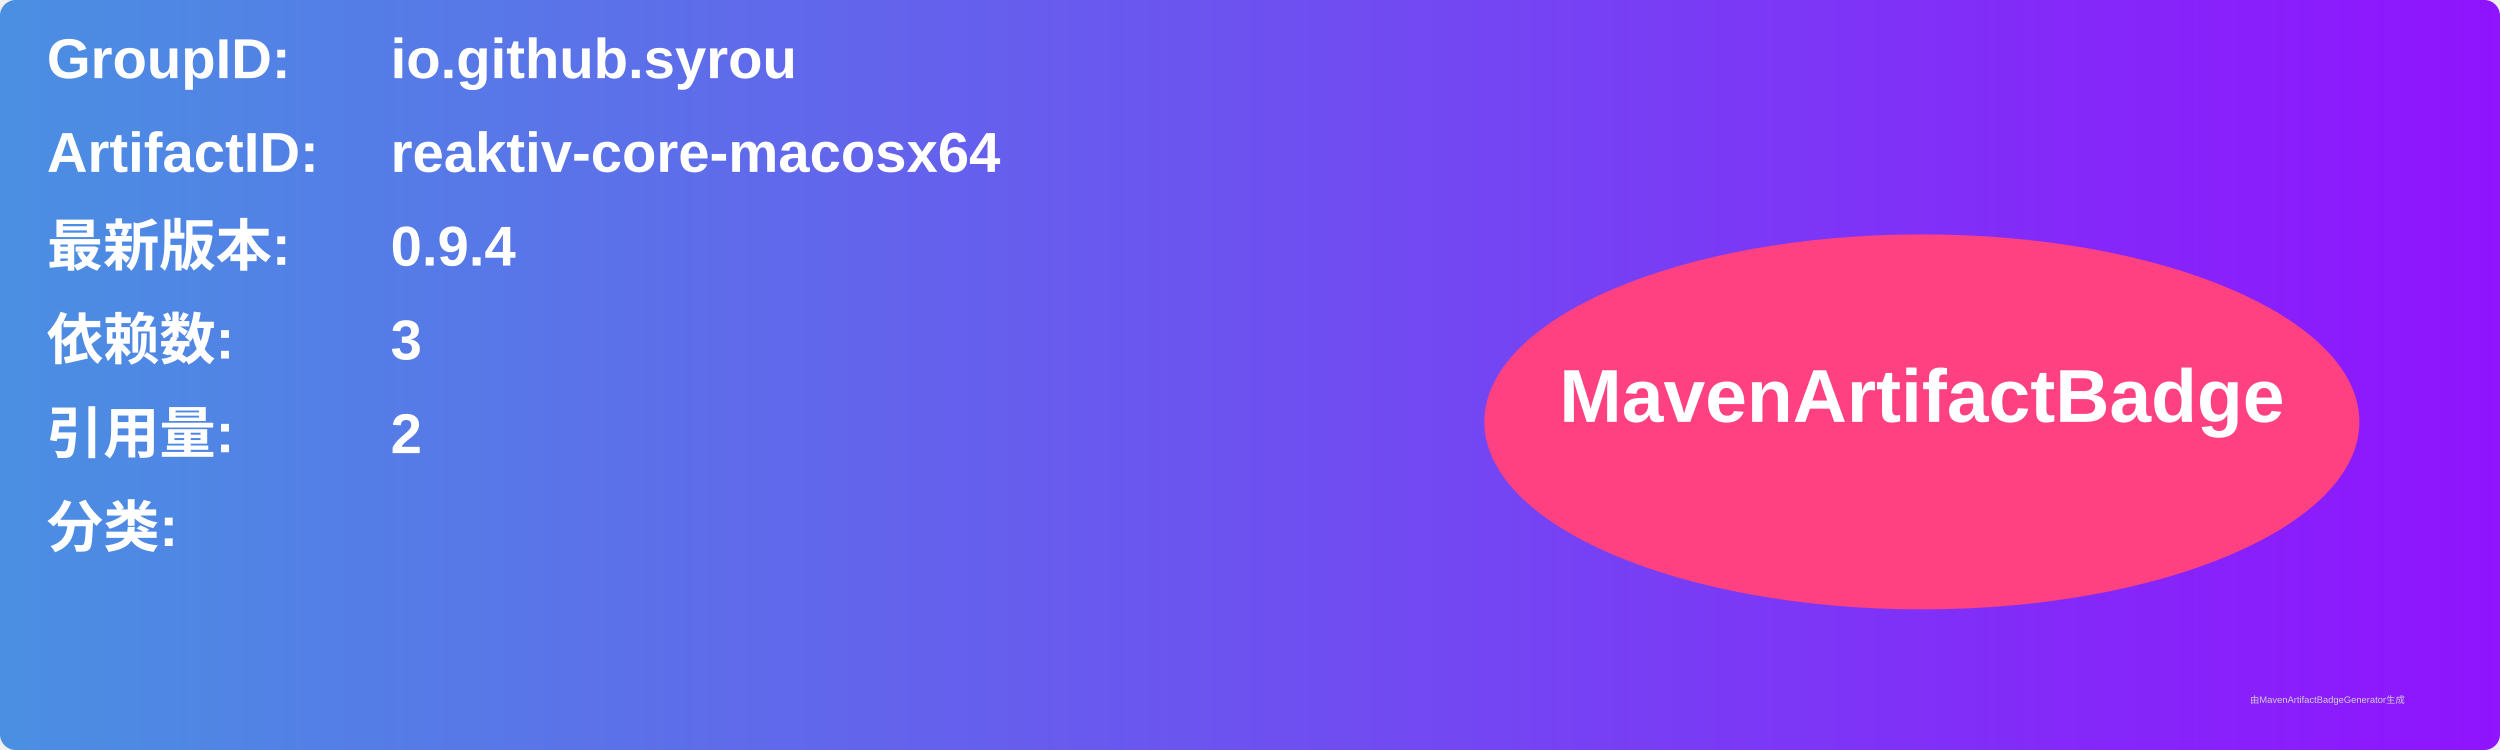
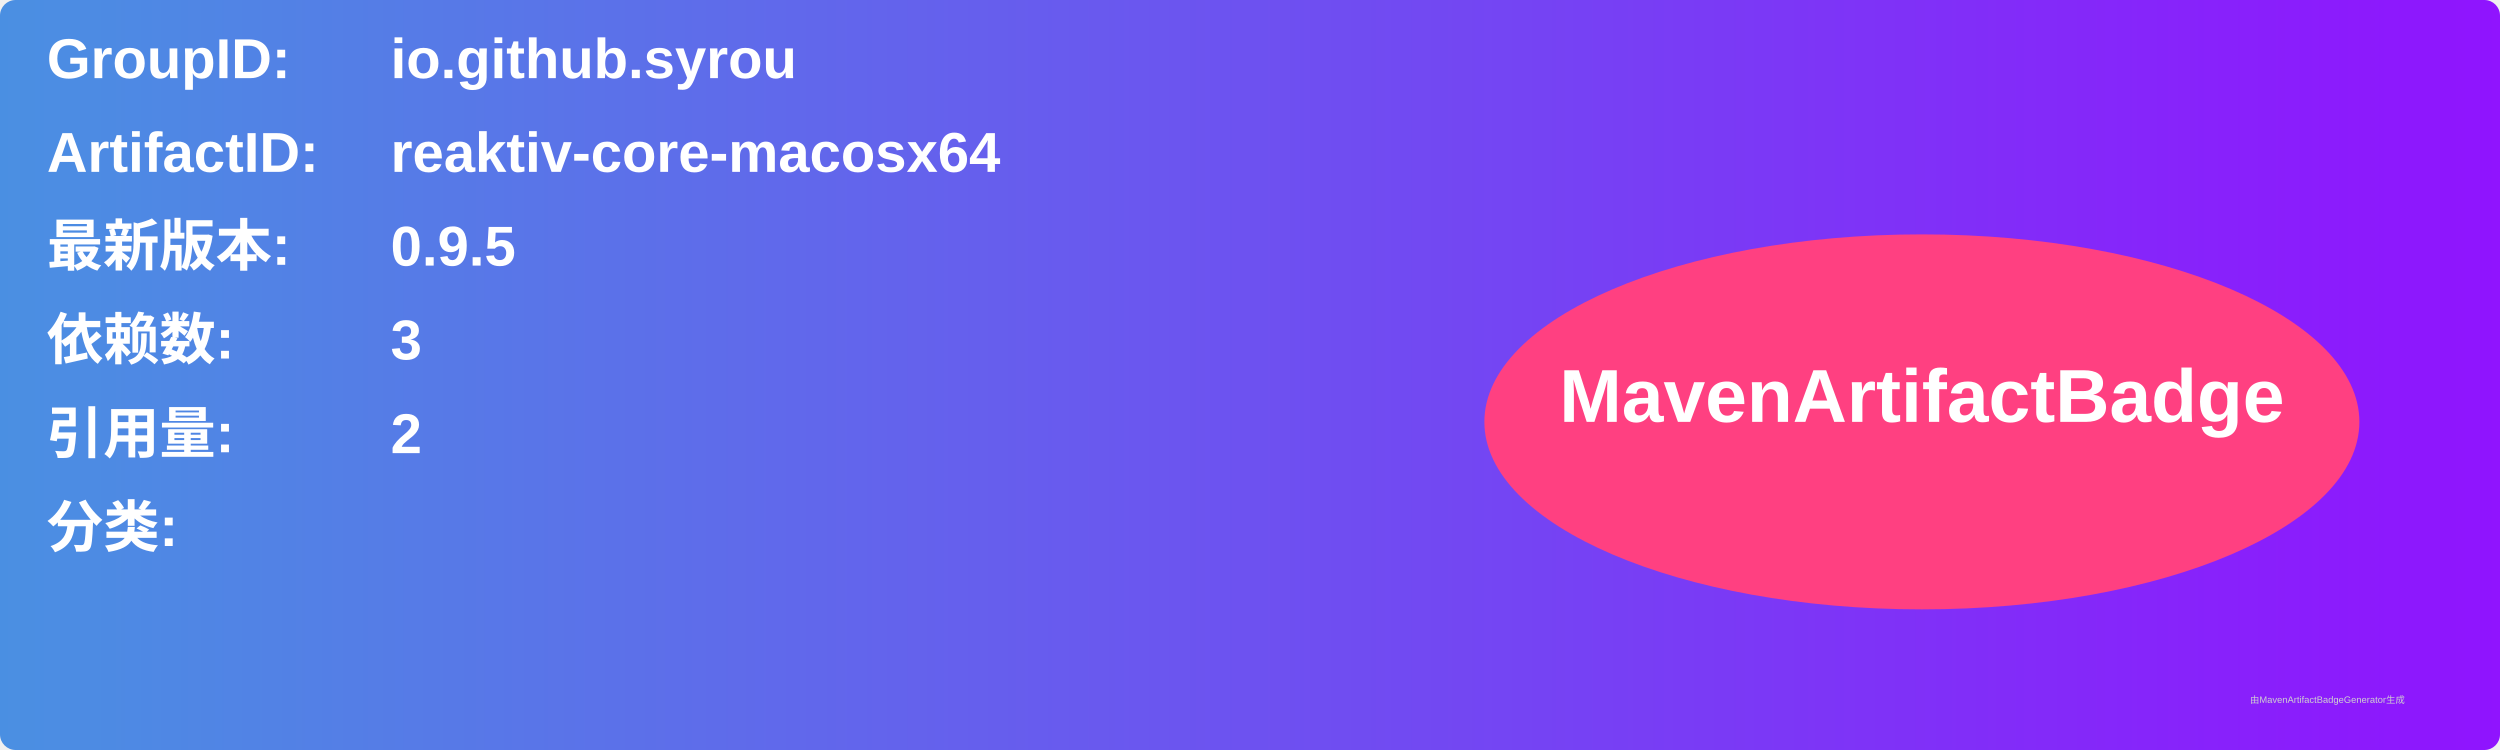
<svg xmlns="http://www.w3.org/2000/svg" width="800" height="240" viewBox="0 0 800 240">
  <linearGradient id="grad" x1="0%" y1="0%" x2="100%" y2="0%">
    <stop offset="0%" stop-color="#4a90e2" />
    <stop offset="100%" stop-color="#9013fe" />
  </linearGradient>
  <rect width="100%" height="100%" rx="5" ry="5" fill="url(#grad)" />
  <g transform="translate(15, 15)">
    <text x="0" y="10" font-family="Arial" font-size="18" fill="white" font-weight="bold" width="260">GroupID:</text>
    <text x="110" y="10" font-family="Arial" font-size="18" fill="white" font-weight="bold" width="460">io.github.syrou</text>
    <text x="0" y="40" font-family="Arial" font-size="18" fill="white" font-weight="bold" width="260">ArtifactID:</text>
    <text x="110" y="40" font-family="Arial" font-size="18" fill="white" font-weight="bold" width="460">reaktiv-core-macosx64</text>
    <text x="0" y="70" font-family="Arial" font-size="18" fill="white" font-weight="bold">最新版本:</text>
    <text x="110" y="70" font-family="Arial" font-size="18" fill="white" font-weight="bold">
-       <tspan font-weight="bold">0.9.4</tspan>
+       <tspan font-weight="bold">0.9.5</tspan>
    </text>
    <text x="0" y="100" font-family="Arial" font-size="18" fill="white" font-weight="bold">依赖数: </text>
    <text x="110" y="100" font-family="Arial" font-size="18" fill="white">
      <tspan font-weight="bold">3</tspan>
    </text>
    <text x="0" y="130" font-family="Arial" font-size="18" fill="white" font-weight="bold">引用量: </text>
    <text x="110" y="130" font-family="Arial" font-size="18" fill="white">
      <tspan font-weight="bold">2</tspan>
    </text>
    <text x="0" y="160" font-family="Arial" font-size="18" fill="white" font-weight="bold">分类:</text>
    <text x="10" y="190" font-family="Arial" font-size="10" fill="white">
      <tspan font-weight="bold" />
    </text>
    <ellipse cx="600" cy="120" rx="140" ry="60" fill="#ff4081" />
    <text x="600" y="120" text-anchor="middle" font-family="Arial" font-size="24" fill="white" font-weight="bold">MavenArtifactBadge</text>
  </g>
  <text x="720" y="225" font-family="Arial" font-size="3" fill="#d0d0d0">由MavenArtifactBadgeGenerator生成</text>
</svg>
